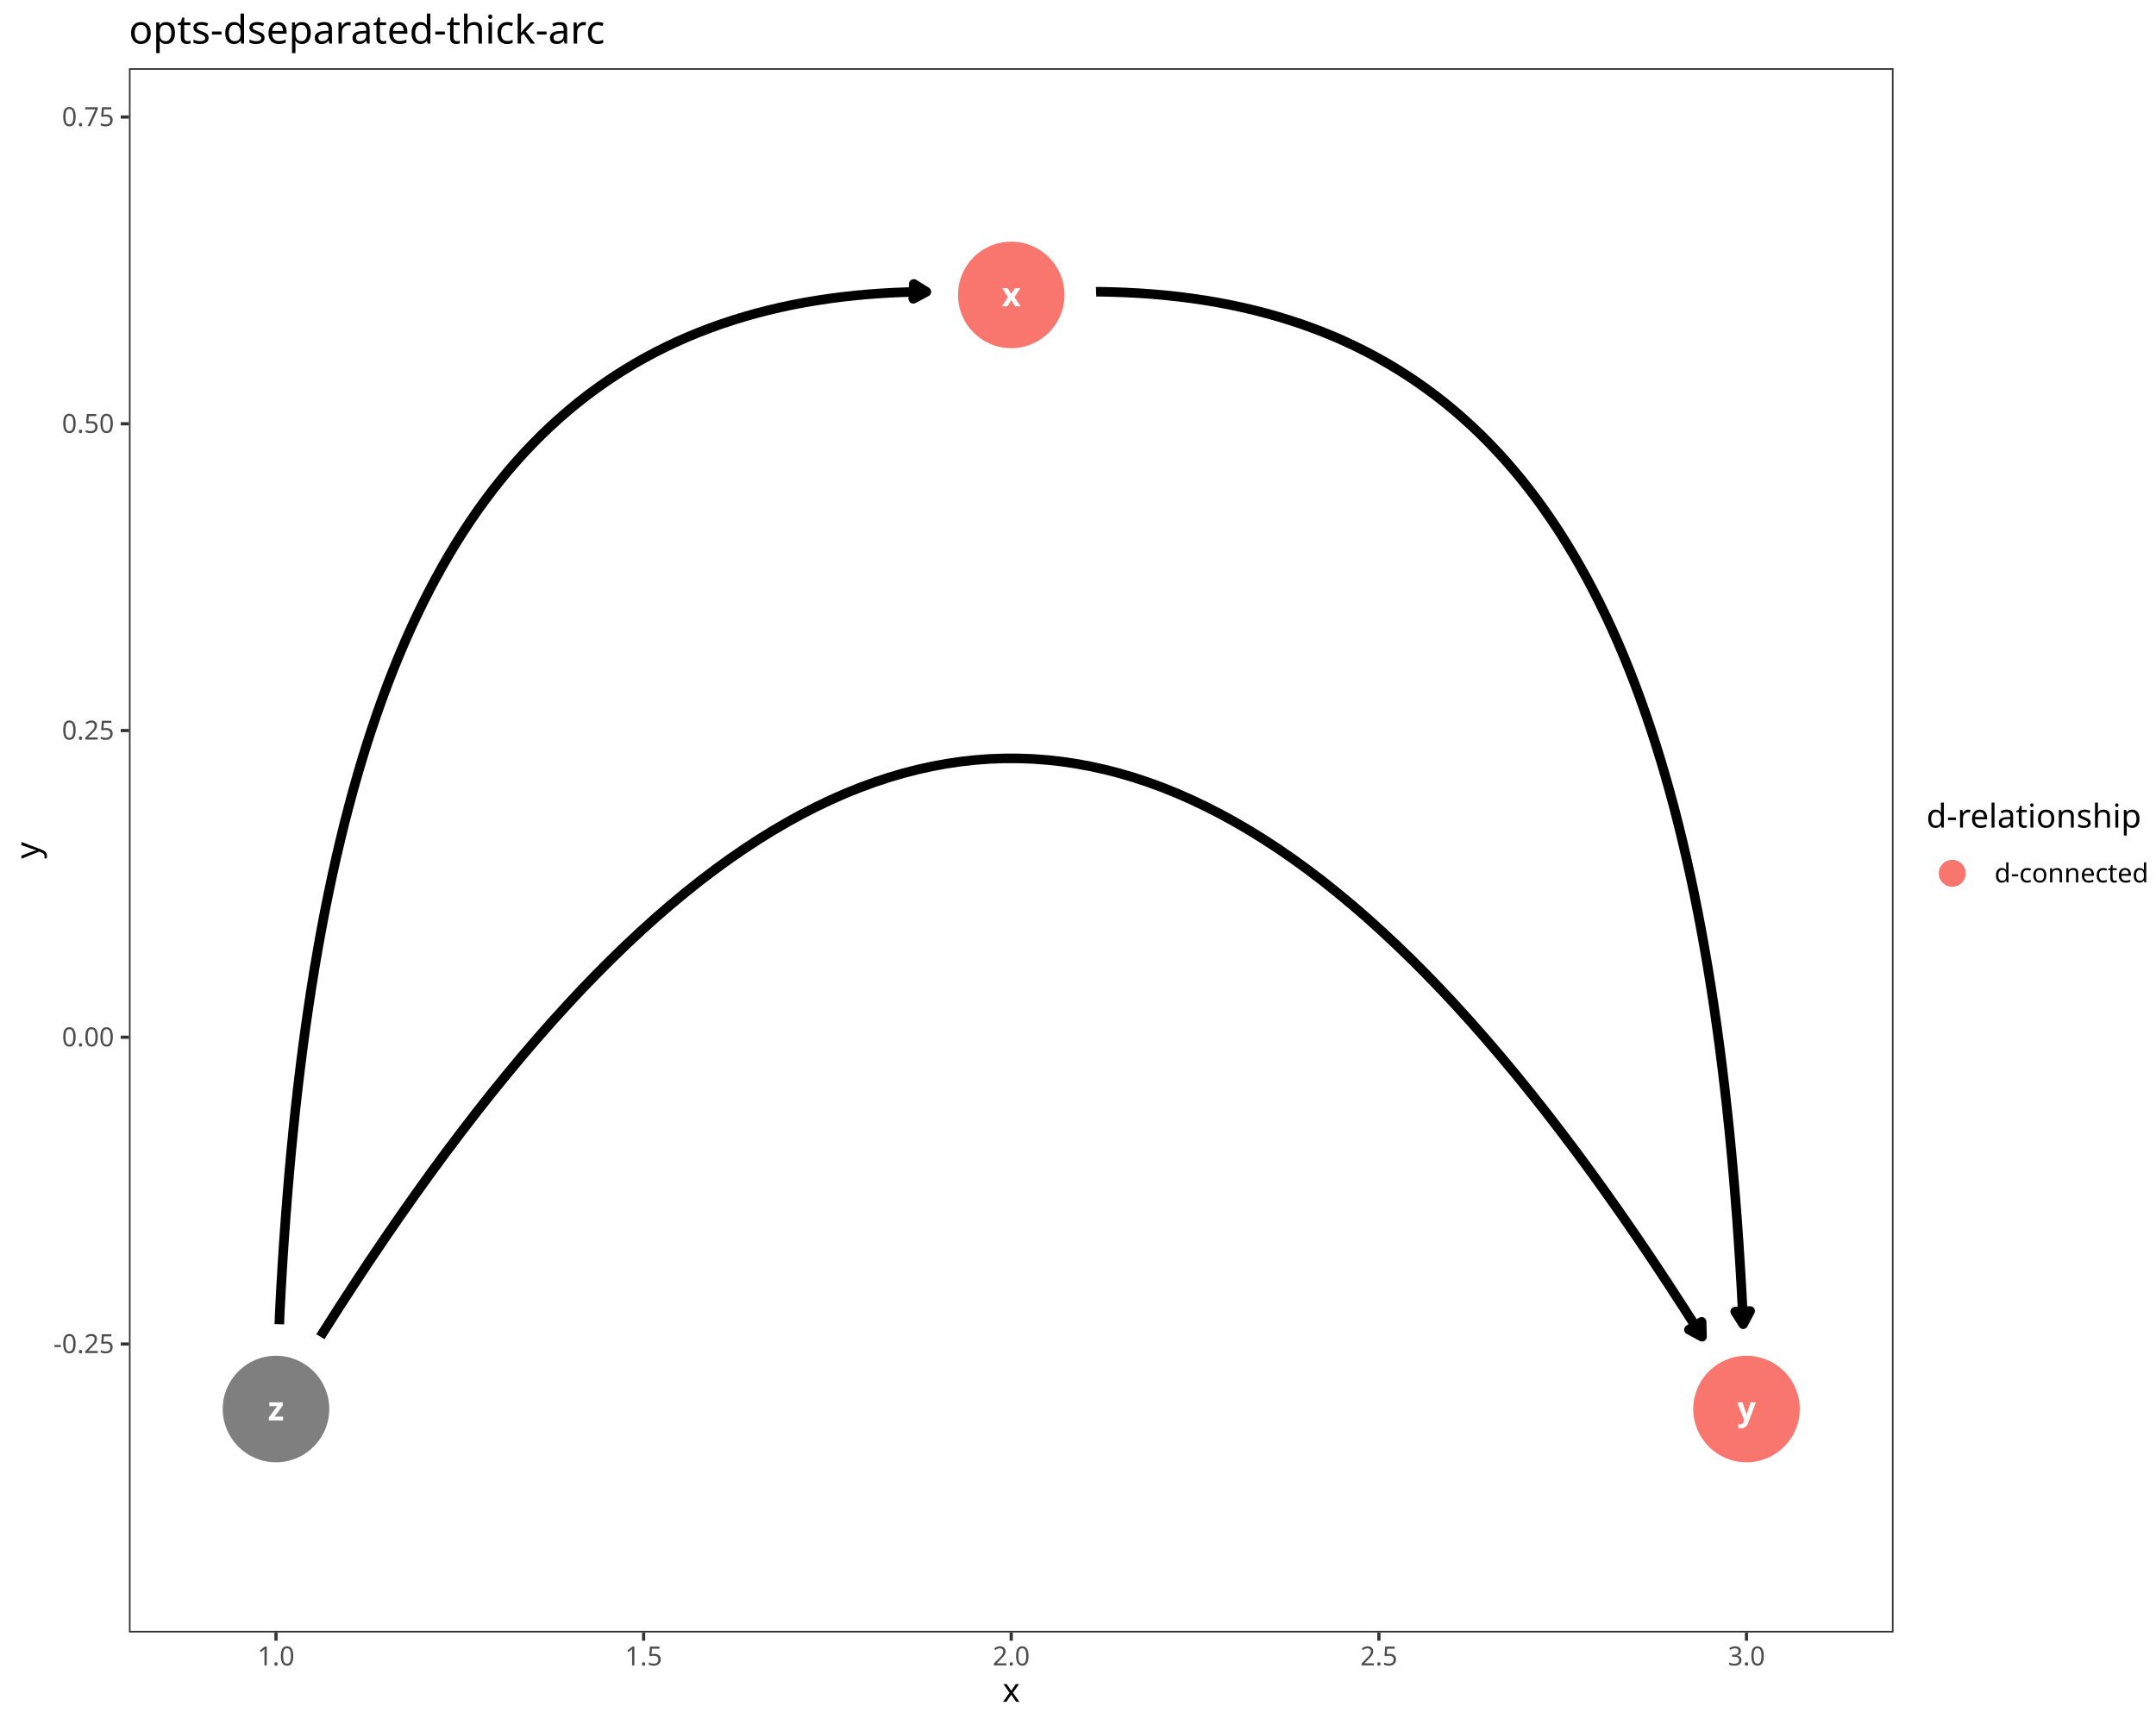
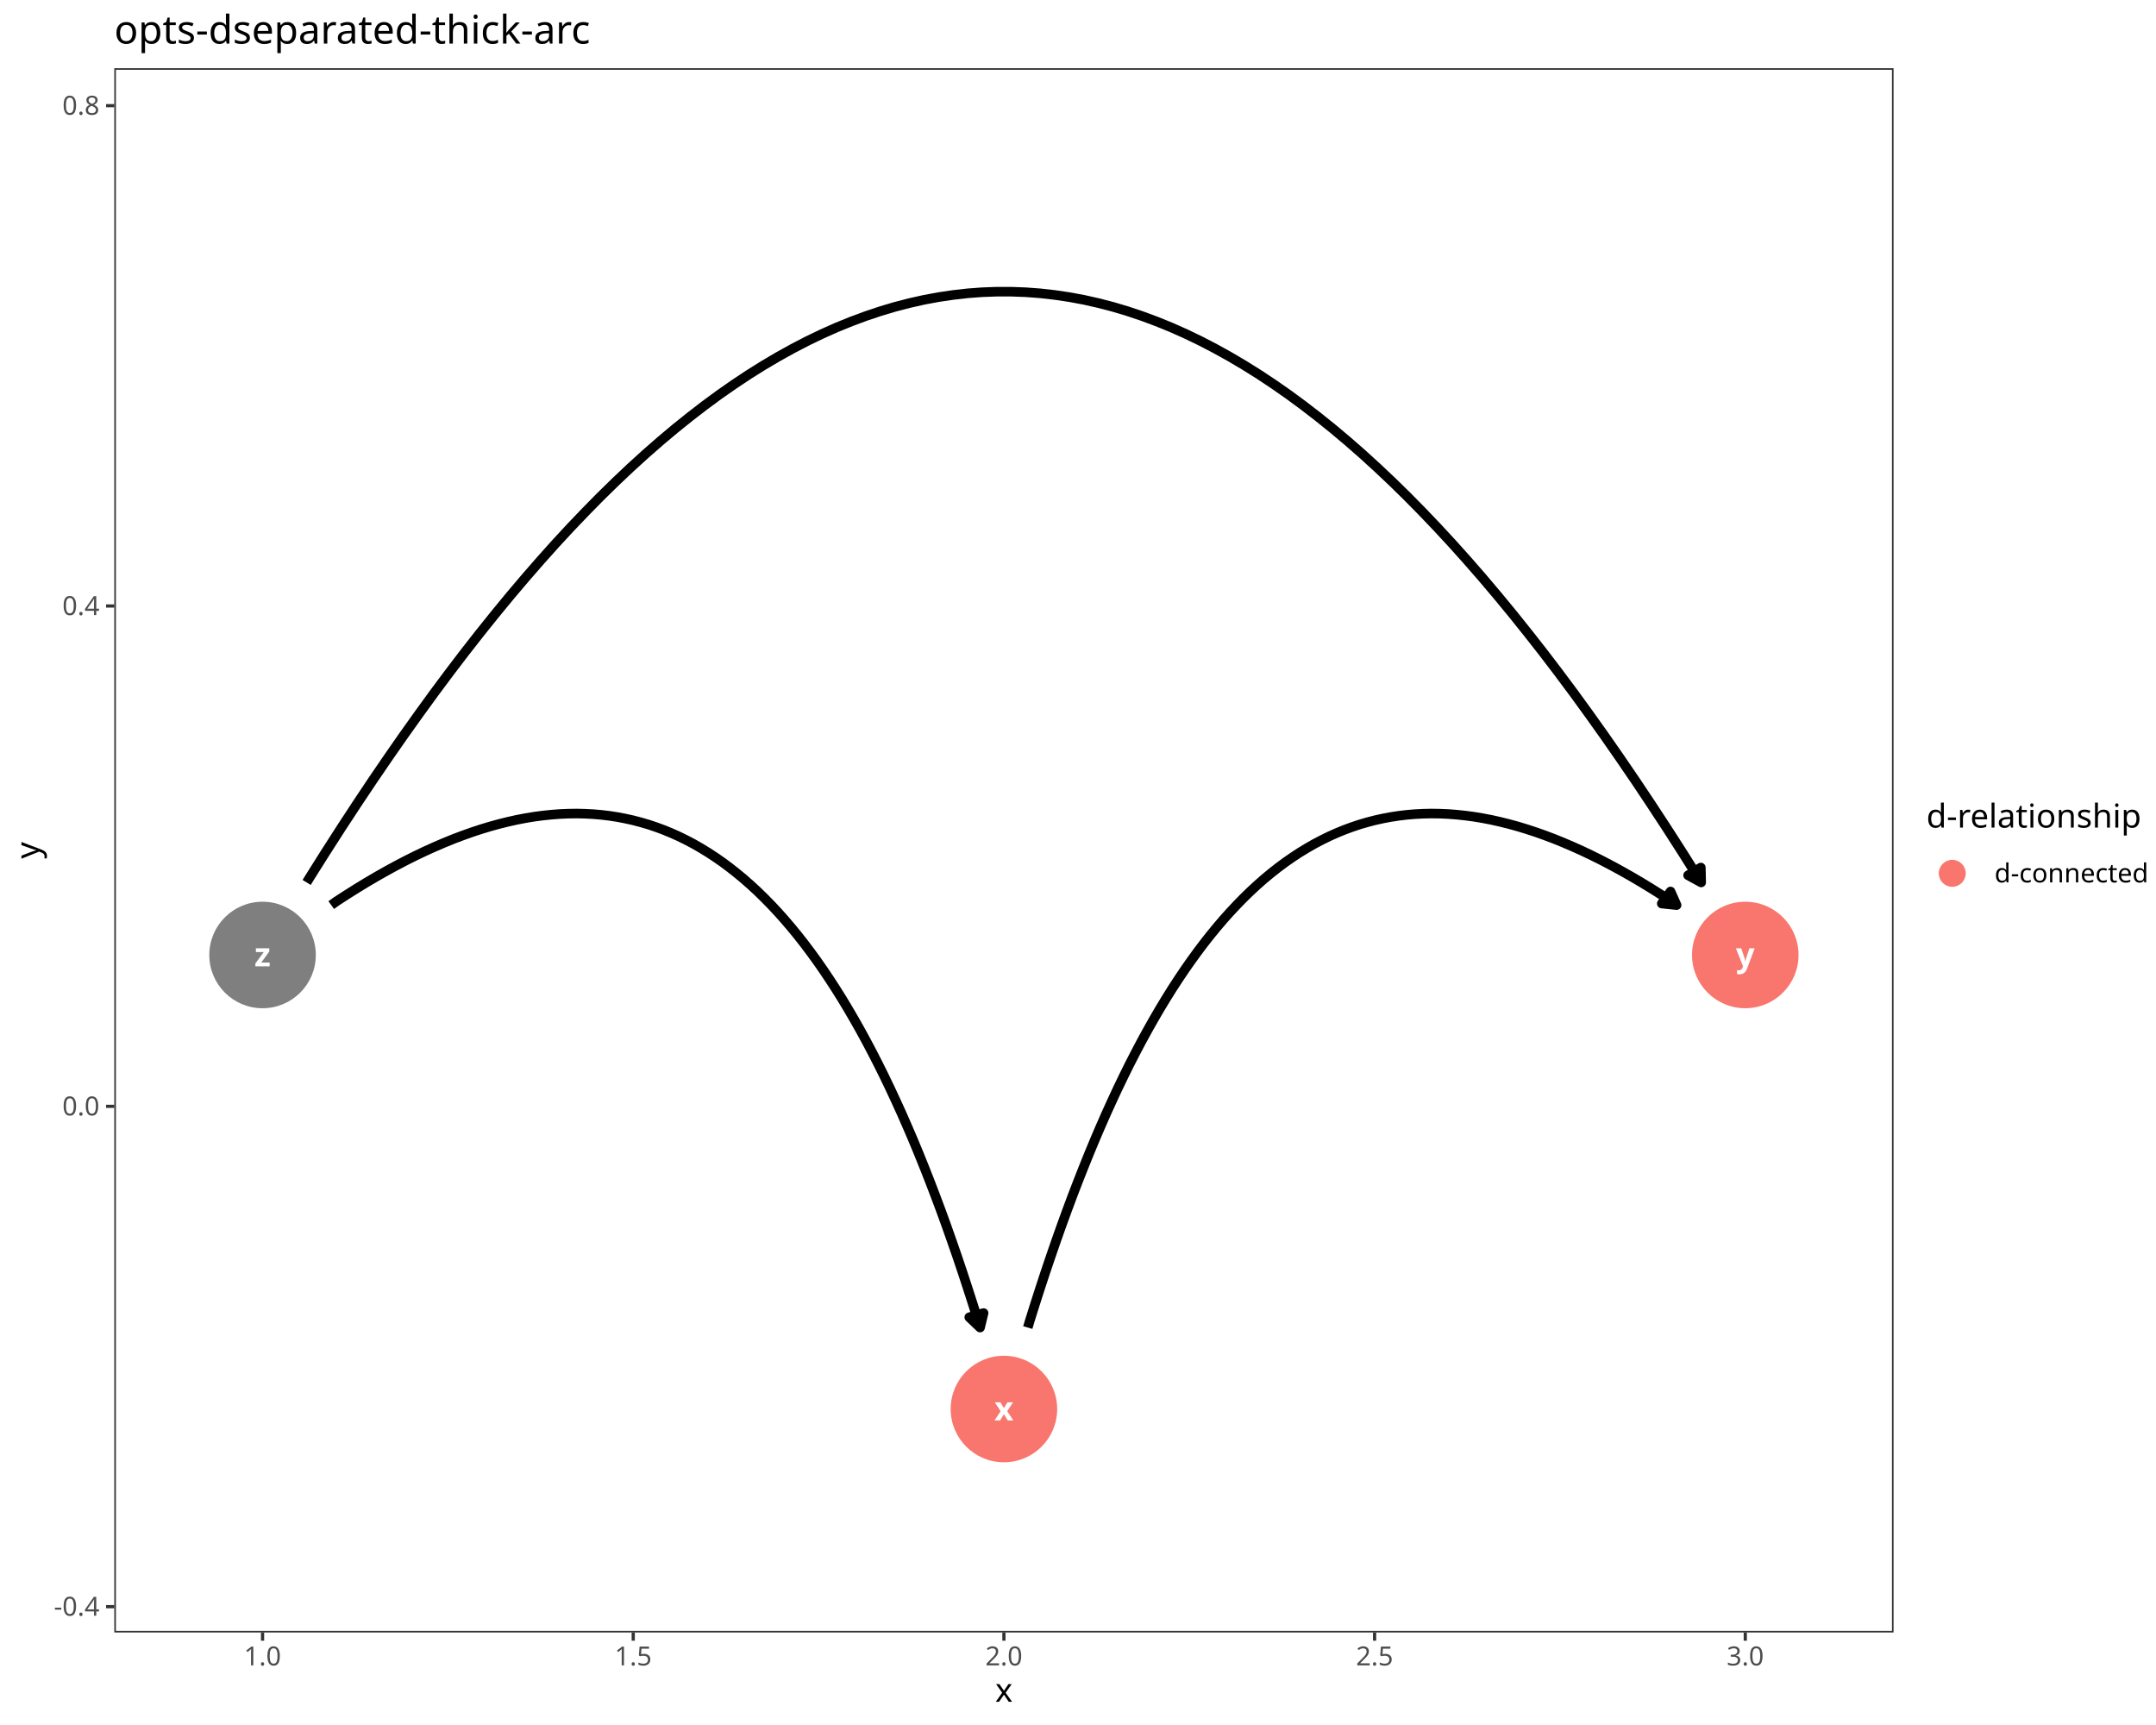
<svg xmlns="http://www.w3.org/2000/svg" class="svglite" data-engine-version="2.0" width="720.00pt" height="576.00pt" viewBox="0 0 720.00 576.00">
  <defs>
    <style type="text/css">
    .svglite line, .svglite polyline, .svglite polygon, .svglite path, .svglite rect, .svglite circle {
      fill: none;
      stroke: #000000;
      stroke-linecap: round;
      stroke-linejoin: round;
      stroke-miterlimit: 10.00;
    }
  </style>
  </defs>
  <rect width="100%" height="100%" style="stroke: none; fill: #FFFFFF;" />
  <defs>
    <clipPath id="cpMC4wMHw3MjAuMDB8MC4wMHw1NzYuMDA=">
      <rect x="0.00" y="0.00" width="720.00" height="576.00" />
    </clipPath>
  </defs>
  <g clip-path="url(#cpMC4wMHw3MjAuMDB8MC4wMHw1NzYuMDA=)">
    <rect x="0.00" y="0.00" width="720.00" height="576.00" style="stroke-width: 1.07; stroke: #FFFFFF; fill: #FFFFFF;" />
  </g>
  <defs>
-     <clipPath id="cpNDMuMDZ8NjMyLjM2fDIyLjc4fDU0NS4xMQ==">
-       <rect x="43.06" y="22.78" width="589.29" height="522.33" />
+     <clipPath id="cpMzguMTd8NjMyLjM2fDIyLjc4fDU0NS4xMQ==">
+       <rect x="38.17" y="22.78" width="594.19" height="522.33" />
    </clipPath>
  </defs>
-   <g clip-path="url(#cpNDMuMDZ8NjMyLjM2fDIyLjc4fDU0NS4xMQ==)">
-     <rect x="43.06" y="22.78" width="589.29" height="522.33" style="stroke-width: 1.07; stroke: none; fill: #FFFFFF;" />
-     <circle cx="337.71" cy="98.48" r="17.43" style="stroke-width: 0.71; stroke: #F8766D; fill: #F8766D;" />
-     <circle cx="583.25" cy="470.49" r="17.43" style="stroke-width: 0.71; stroke: #F8766D; fill: #F8766D;" />
-     <circle cx="92.17" cy="470.49" r="17.43" style="stroke-width: 0.71; stroke: #7F7F7F; fill: #7F7F7F;" />
-     <polyline points="366.04,97.44 366.80,97.41 371.45,97.50 376.04,97.67 380.58,97.91 385.07,98.23 389.49,98.63 393.86,99.10 398.18,99.66 402.44,100.29 406.65,101.00 410.80,101.79 414.90,102.66 418.94,103.61 422.93,104.64 426.87,105.75 430.75,106.94 434.58,108.21 438.35,109.56 442.07,110.99 445.74,112.50 449.36,114.10 452.92,115.78 456.43,117.54 459.89,119.38 463.30,121.31 466.65,123.32 469.96,125.41 473.21,127.59 476.41,129.85 479.56,132.19 482.66,134.62 485.71,137.14 488.70,139.74 491.65,142.42 494.55,145.19 497.39,148.05 500.19,150.99 502.94,154.02 505.64,157.14 508.29,160.34 510.88,163.63 513.44,167.01 515.94,170.48 518.39,174.04 520.80,177.68 523.15,181.41 525.46,185.23 527.72,189.14 529.94,193.15 532.10,197.24 534.22,201.42 536.29,205.69 538.32,210.05 540.30,214.50 542.23,219.05 544.11,223.68 545.95,228.41 547.74,233.23 549.49,238.14 551.19,243.15 552.85,248.25 554.46,253.44 556.03,258.73 557.55,264.10 559.03,269.58 560.46,275.14 561.85,280.81 563.19,286.56 564.49,292.42 565.75,298.36 566.96,304.41 568.13,310.55 569.25,316.78 570.34,323.12 571.38,329.55 572.37,336.07 573.33,342.70 574.24,349.42 575.11,356.24 575.94,363.16 576.73,370.18 577.48,377.29 578.18,384.51 578.84,391.82 579.46,399.23 580.05,406.75 580.59,414.36 581.09,422.08 581.55,429.89 581.97,437.81 582.14,442.17 " style="stroke-width: 3.20; stroke-linecap: butt;" />
-     <polygon points="579.48,437.96 582.14,442.17 584.46,437.76 " style="stroke-width: 3.20; stroke-linecap: butt; fill: #000000;" />
-     <polyline points="93.28,442.17 93.45,437.81 93.87,429.89 94.33,422.08 94.83,414.36 95.38,406.75 95.96,399.23 96.58,391.82 97.24,384.51 97.95,377.29 98.69,370.18 99.48,363.16 100.31,356.24 101.18,349.42 102.09,342.70 103.05,336.07 104.04,329.55 105.08,323.12 106.17,316.78 107.29,310.55 108.46,304.41 109.68,298.36 110.93,292.42 112.23,286.56 113.58,280.81 114.96,275.14 116.40,269.58 117.87,264.10 119.39,258.73 120.96,253.44 122.57,248.25 124.23,243.15 125.93,238.14 127.68,233.23 129.47,228.41 131.31,223.68 133.19,219.05 135.13,214.50 137.10,210.05 139.13,205.69 141.20,201.42 143.32,197.24 145.49,193.15 147.70,189.14 149.96,185.23 152.27,181.41 154.63,177.68 157.03,174.04 159.48,170.48 161.99,167.01 164.54,163.63 167.14,160.34 169.78,157.14 172.48,154.02 175.23,150.99 178.03,148.05 180.87,145.19 183.77,142.42 186.72,139.74 189.71,137.14 192.76,134.62 195.86,132.19 199.01,129.85 202.21,127.59 205.46,125.41 208.77,123.32 212.12,121.31 215.53,119.38 218.99,117.54 222.50,115.78 226.06,114.10 229.68,112.50 233.35,110.99 237.07,109.56 240.84,108.21 244.67,106.94 248.55,105.75 252.49,104.64 256.48,103.61 260.52,102.66 264.62,101.79 268.77,101.00 272.98,100.29 277.24,99.66 281.56,99.10 285.93,98.63 290.36,98.23 294.84,97.91 299.38,97.67 303.97,97.50 308.62,97.41 309.38,97.44 " style="stroke-width: 3.20; stroke-linecap: butt;" />
-     <polygon points="304.98,99.77 309.38,97.44 305.16,94.80 " style="stroke-width: 3.20; stroke-linecap: butt; fill: #000000;" />
-     <polyline points="107.02,446.35 107.87,444.96 113.07,436.80 118.26,428.82 123.42,421.01 128.57,413.39 133.71,405.94 138.83,398.67 143.93,391.57 149.02,384.65 154.10,377.92 159.16,371.35 164.21,364.97 169.25,358.76 174.27,352.73 179.28,346.88 184.28,341.20 189.27,335.71 194.24,330.38 199.21,325.24 204.16,320.28 209.10,315.49 214.04,310.88 218.96,306.44 223.88,302.19 228.79,298.11 233.69,294.20 238.58,290.48 243.46,286.93 248.34,283.56 253.21,280.37 258.07,277.36 262.93,274.52 267.78,271.86 272.63,269.38 277.47,267.07 282.30,264.94 287.14,262.99 291.96,261.22 296.79,259.62 301.61,258.20 306.43,256.96 311.25,255.90 316.06,255.01 320.87,254.30 325.68,253.77 330.50,253.41 335.31,253.24 340.12,253.24 344.93,253.41 349.74,253.77 354.55,254.30 359.36,255.01 364.18,255.90 368.99,256.96 373.81,258.20 378.63,259.62 383.46,261.22 388.29,262.99 393.12,264.94 397.95,267.07 402.80,269.38 407.64,271.86 412.49,274.52 417.35,277.36 422.21,280.37 427.08,283.56 431.96,286.93 436.84,290.48 441.73,294.20 446.63,298.11 451.54,302.19 456.46,306.44 461.38,310.88 466.32,315.49 471.26,320.28 476.22,325.24 481.18,330.38 486.16,335.71 491.14,341.20 496.14,346.88 501.15,352.73 506.18,358.76 511.21,364.97 516.26,371.35 521.32,377.92 526.40,384.65 531.49,391.57 536.59,398.67 541.71,405.94 546.85,413.39 552.00,421.01 557.16,428.82 562.35,436.80 567.55,444.96 568.40,446.35 " style="stroke-width: 3.20; stroke-linecap: butt;" />
-     <polygon points="564.02,443.98 568.40,446.35 568.26,441.37 " style="stroke-width: 3.20; stroke-linecap: butt; fill: #000000;" />
-     <text x="337.71" y="102.28" text-anchor="middle" style="font-size: 11.04px; font-weight: bold; fill: #FFFFFF; font-family: sans;" textLength="5.52px" lengthAdjust="spacingAndGlyphs">x</text>
-     <text x="583.25" y="474.29" text-anchor="middle" style="font-size: 11.04px; font-weight: bold; fill: #FFFFFF; font-family: sans;" textLength="5.52px" lengthAdjust="spacingAndGlyphs">y</text>
-     <text x="92.17" y="474.29" text-anchor="middle" style="font-size: 11.04px; font-weight: bold; fill: #FFFFFF; font-family: sans;" textLength="5.52px" lengthAdjust="spacingAndGlyphs">z</text>
-     <rect x="43.06" y="22.78" width="589.29" height="522.33" style="stroke-width: 1.07; stroke: #333333;" />
+   <g clip-path="url(#cpMzguMTd8NjMyLjM2fDIyLjc4fDU0NS4xMQ==)">
+     <rect x="38.17" y="22.78" width="594.19" height="522.33" style="stroke-width: 1.07; stroke: none; fill: #FFFFFF;" />
+     <circle cx="335.26" cy="470.49" r="17.43" style="stroke-width: 0.71; stroke: #F8766D; fill: #F8766D;" />
+     <circle cx="582.84" cy="318.88" r="17.43" style="stroke-width: 0.71; stroke: #F8766D; fill: #F8766D;" />
+     <circle cx="87.68" cy="318.88" r="17.43" style="stroke-width: 0.71; stroke: #7F7F7F; fill: #7F7F7F;" />
+     <polyline points="343.23,443.29 343.84,441.20 345.59,435.62 347.35,430.15 349.12,424.76 350.91,419.48 352.70,414.29 354.51,409.19 356.33,404.19 358.16,399.28 360.01,394.47 361.87,389.75 363.74,385.12 365.62,380.59 367.52,376.16 369.43,371.81 371.36,367.57 373.29,363.41 375.25,359.35 377.21,355.38 379.20,351.51 381.19,347.73 383.21,344.04 385.23,340.45 387.27,336.95 389.33,333.54 391.40,330.22 393.49,327.00 395.60,323.87 397.72,320.83 399.86,317.88 402.01,315.03 404.18,312.27 406.37,309.60 408.57,307.02 410.80,304.53 413.04,302.14 415.29,299.84 417.57,297.62 419.86,295.50 422.17,293.47 424.50,291.54 426.85,289.69 429.22,287.93 431.61,286.27 434.01,284.69 436.44,283.21 438.88,281.81 441.35,280.51 443.83,279.29 446.33,278.17 448.86,277.13 451.40,276.19 453.97,275.33 456.56,274.57 459.16,273.89 461.79,273.31 464.44,272.81 467.11,272.40 469.81,272.08 472.52,271.85 475.26,271.71 478.02,271.65 480.80,271.69 483.61,271.81 486.44,272.03 489.29,272.33 492.16,272.71 495.06,273.19 497.98,273.75 500.93,274.41 503.90,275.15 506.89,275.97 509.91,276.89 512.95,277.89 516.02,278.98 519.11,280.15 522.23,281.42 525.37,282.77 528.54,284.20 531.73,285.72 534.95,287.33 538.20,289.03 541.47,290.81 544.77,292.68 548.09,294.63 551.44,296.67 554.82,298.80 558.23,301.01 559.90,302.23 " style="stroke-width: 3.20; stroke-linecap: butt;" />
+     <polygon points="554.95,301.71 559.90,302.23 557.88,297.68 " style="stroke-width: 3.20; stroke-linecap: butt; fill: #000000;" />
+     <polyline points="110.62,302.23 112.30,301.01 115.71,298.80 119.09,296.67 122.44,294.63 125.76,292.68 129.06,290.81 132.33,289.03 135.58,287.33 138.80,285.72 141.99,284.20 145.16,282.77 148.30,281.42 151.42,280.15 154.51,278.98 157.58,277.89 160.62,276.89 163.64,275.97 166.63,275.15 169.60,274.41 172.55,273.75 175.47,273.19 178.36,272.71 181.24,272.33 184.09,272.03 186.92,271.81 189.72,271.69 192.51,271.65 195.27,271.71 198.00,271.85 200.72,272.08 203.41,272.40 206.08,272.81 208.73,273.31 211.36,273.89 213.97,274.57 216.56,275.33 219.12,276.19 221.67,277.13 224.19,278.17 226.70,279.29 229.18,280.51 231.65,281.81 234.09,283.21 236.51,284.69 238.92,286.27 241.31,287.93 243.67,289.69 246.02,291.54 248.35,293.47 250.66,295.50 252.96,297.62 255.23,299.84 257.49,302.14 259.73,304.53 261.95,307.02 264.16,309.60 266.35,312.27 268.52,315.03 270.67,317.88 272.81,320.83 274.93,323.87 277.03,327.00 279.12,330.22 281.20,333.54 283.25,336.95 285.29,340.45 287.32,344.04 289.33,347.73 291.33,351.51 293.31,355.38 295.28,359.35 297.23,363.41 299.17,367.57 301.10,371.81 303.01,376.16 304.91,380.59 306.79,385.12 308.66,389.75 310.52,394.47 312.36,399.28 314.20,404.19 316.02,409.19 317.82,414.29 319.62,419.48 321.40,424.76 323.17,430.15 324.93,435.62 326.68,441.20 327.30,443.29 " style="stroke-width: 3.20; stroke-linecap: butt;" />
+     <polygon points="323.69,439.85 327.30,443.29 328.47,438.45 " style="stroke-width: 3.20; stroke-linecap: butt; fill: #000000;" />
+     <polyline points="102.41,294.66 103.52,292.85 108.76,284.53 113.99,276.39 119.20,268.44 124.39,260.66 129.57,253.07 134.73,245.66 139.88,238.43 145.01,231.37 150.13,224.50 155.23,217.81 160.32,211.31 165.40,204.98 170.46,198.83 175.52,192.86 180.56,187.08 185.58,181.47 190.60,176.05 195.61,170.81 200.60,165.74 205.59,160.86 210.56,156.16 215.53,151.64 220.49,147.30 225.44,143.14 230.38,139.17 235.31,135.37 240.23,131.75 245.15,128.32 250.06,125.06 254.96,121.99 259.86,119.10 264.75,116.39 269.64,113.85 274.52,111.50 279.40,109.33 284.27,107.35 289.14,105.54 294.00,103.91 298.86,102.46 303.72,101.20 308.58,100.11 313.43,99.21 318.29,98.49 323.14,97.94 327.99,97.58 332.84,97.40 337.69,97.40 342.54,97.58 347.39,97.94 352.24,98.49 357.09,99.21 361.95,100.11 366.80,101.20 371.66,102.46 376.53,103.91 381.39,105.54 386.26,107.35 391.13,109.33 396.01,111.50 400.89,113.85 405.78,116.39 410.67,119.10 415.56,121.99 420.47,125.06 425.38,128.32 430.30,131.75 435.22,135.37 440.15,139.17 445.09,143.14 450.04,147.30 455.00,151.64 459.96,156.16 464.94,160.86 469.92,165.74 474.92,170.81 479.92,176.05 484.94,181.47 489.97,187.08 495.01,192.86 500.06,198.83 505.13,204.98 510.20,211.31 515.30,217.81 520.40,224.50 525.52,231.37 530.65,238.43 535.80,245.66 540.96,253.07 546.14,260.66 551.33,268.44 556.54,276.39 561.77,284.53 567.01,292.85 568.11,294.66 " style="stroke-width: 3.20; stroke-linecap: butt;" />
+     <polygon points="563.74,292.27 568.11,294.66 568.00,289.68 " style="stroke-width: 3.20; stroke-linecap: butt; fill: #000000;" />
+     <text x="335.26" y="474.29" text-anchor="middle" style="font-size: 11.04px; font-weight: bold; fill: #FFFFFF; font-family: sans;" textLength="5.52px" lengthAdjust="spacingAndGlyphs">x</text>
+     <text x="582.84" y="322.68" text-anchor="middle" style="font-size: 11.04px; font-weight: bold; fill: #FFFFFF; font-family: sans;" textLength="5.52px" lengthAdjust="spacingAndGlyphs">y</text>
+     <text x="87.68" y="322.68" text-anchor="middle" style="font-size: 11.04px; font-weight: bold; fill: #FFFFFF; font-family: sans;" textLength="5.52px" lengthAdjust="spacingAndGlyphs">z</text>
+     <rect x="38.17" y="22.78" width="594.19" height="522.33" style="stroke-width: 1.07; stroke: #333333;" />
  </g>
  <g clip-path="url(#cpMC4wMHw3MjAuMDB8MC4wMHw1NzYuMDA=)">
-     <text x="38.13" y="451.81" text-anchor="end" style="font-size: 8.80px; fill: #4D4D4D; font-family: sans;" textLength="20.06px" lengthAdjust="spacingAndGlyphs">-0.25</text>
-     <text x="38.13" y="349.38" text-anchor="end" style="font-size: 8.80px; fill: #4D4D4D; font-family: sans;" textLength="17.13px" lengthAdjust="spacingAndGlyphs">0.00</text>
-     <text x="38.13" y="246.95" text-anchor="end" style="font-size: 8.80px; fill: #4D4D4D; font-family: sans;" textLength="17.13px" lengthAdjust="spacingAndGlyphs">0.25</text>
-     <text x="38.13" y="144.53" text-anchor="end" style="font-size: 8.80px; fill: #4D4D4D; font-family: sans;" textLength="17.13px" lengthAdjust="spacingAndGlyphs">0.50</text>
-     <text x="38.13" y="42.10" text-anchor="end" style="font-size: 8.80px; fill: #4D4D4D; font-family: sans;" textLength="17.13px" lengthAdjust="spacingAndGlyphs">0.75</text>
-     <polyline points="40.32,448.78 43.06,448.78 " style="stroke-width: 1.07; stroke: #333333; stroke-linecap: butt;" />
-     <polyline points="40.32,346.35 43.06,346.35 " style="stroke-width: 1.07; stroke: #333333; stroke-linecap: butt;" />
-     <polyline points="40.32,243.93 43.06,243.93 " style="stroke-width: 1.07; stroke: #333333; stroke-linecap: butt;" />
-     <polyline points="40.32,141.50 43.06,141.50 " style="stroke-width: 1.07; stroke: #333333; stroke-linecap: butt;" />
-     <polyline points="40.32,39.07 43.06,39.07 " style="stroke-width: 1.07; stroke: #333333; stroke-linecap: butt;" />
-     <polyline points="92.17,547.85 92.17,545.11 " style="stroke-width: 1.07; stroke: #333333; stroke-linecap: butt;" />
-     <polyline points="214.94,547.85 214.94,545.11 " style="stroke-width: 1.07; stroke: #333333; stroke-linecap: butt;" />
-     <polyline points="337.71,547.85 337.71,545.11 " style="stroke-width: 1.07; stroke: #333333; stroke-linecap: butt;" />
-     <polyline points="460.48,547.85 460.48,545.11 " style="stroke-width: 1.07; stroke: #333333; stroke-linecap: butt;" />
-     <polyline points="583.25,547.85 583.25,545.11 " style="stroke-width: 1.07; stroke: #333333; stroke-linecap: butt;" />
-     <text x="92.17" y="556.10" text-anchor="middle" style="font-size: 8.80px; fill: #4D4D4D; font-family: sans;" textLength="12.23px" lengthAdjust="spacingAndGlyphs">1.0</text>
-     <text x="214.94" y="556.10" text-anchor="middle" style="font-size: 8.80px; fill: #4D4D4D; font-family: sans;" textLength="12.23px" lengthAdjust="spacingAndGlyphs">1.5</text>
-     <text x="337.71" y="556.10" text-anchor="middle" style="font-size: 8.80px; fill: #4D4D4D; font-family: sans;" textLength="12.23px" lengthAdjust="spacingAndGlyphs">2.0</text>
-     <text x="460.48" y="556.10" text-anchor="middle" style="font-size: 8.80px; fill: #4D4D4D; font-family: sans;" textLength="12.23px" lengthAdjust="spacingAndGlyphs">2.5</text>
-     <text x="583.25" y="556.10" text-anchor="middle" style="font-size: 8.80px; fill: #4D4D4D; font-family: sans;" textLength="12.23px" lengthAdjust="spacingAndGlyphs">3.0</text>
-     <text x="337.71" y="568.24" text-anchor="middle" style="font-size: 11.00px; font-family: sans;" textLength="5.50px" lengthAdjust="spacingAndGlyphs">x</text>
+     <text x="33.24" y="539.51" text-anchor="end" style="font-size: 8.80px; fill: #4D4D4D; font-family: sans;" textLength="15.16px" lengthAdjust="spacingAndGlyphs">-0.4</text>
+     <text x="33.24" y="372.45" text-anchor="end" style="font-size: 8.80px; fill: #4D4D4D; font-family: sans;" textLength="12.23px" lengthAdjust="spacingAndGlyphs">0.0</text>
+     <text x="33.24" y="205.38" text-anchor="end" style="font-size: 8.80px; fill: #4D4D4D; font-family: sans;" textLength="12.23px" lengthAdjust="spacingAndGlyphs">0.4</text>
+     <text x="33.24" y="38.31" text-anchor="end" style="font-size: 8.80px; fill: #4D4D4D; font-family: sans;" textLength="12.23px" lengthAdjust="spacingAndGlyphs">0.8</text>
+     <polyline points="35.43,536.49 38.17,536.49 " style="stroke-width: 1.07; stroke: #333333; stroke-linecap: butt;" />
+     <polyline points="35.43,369.42 38.17,369.42 " style="stroke-width: 1.07; stroke: #333333; stroke-linecap: butt;" />
+     <polyline points="35.43,202.35 38.17,202.35 " style="stroke-width: 1.07; stroke: #333333; stroke-linecap: butt;" />
+     <polyline points="35.43,35.28 38.17,35.28 " style="stroke-width: 1.07; stroke: #333333; stroke-linecap: butt;" />
+     <polyline points="87.68,547.85 87.68,545.11 " style="stroke-width: 1.07; stroke: #333333; stroke-linecap: butt;" />
+     <polyline points="211.47,547.85 211.47,545.11 " style="stroke-width: 1.07; stroke: #333333; stroke-linecap: butt;" />
+     <polyline points="335.26,547.85 335.26,545.11 " style="stroke-width: 1.07; stroke: #333333; stroke-linecap: butt;" />
+     <polyline points="459.05,547.85 459.05,545.11 " style="stroke-width: 1.07; stroke: #333333; stroke-linecap: butt;" />
+     <polyline points="582.84,547.85 582.84,545.11 " style="stroke-width: 1.07; stroke: #333333; stroke-linecap: butt;" />
+     <text x="87.68" y="556.10" text-anchor="middle" style="font-size: 8.80px; fill: #4D4D4D; font-family: sans;" textLength="12.23px" lengthAdjust="spacingAndGlyphs">1.0</text>
+     <text x="211.47" y="556.10" text-anchor="middle" style="font-size: 8.80px; fill: #4D4D4D; font-family: sans;" textLength="12.23px" lengthAdjust="spacingAndGlyphs">1.5</text>
+     <text x="335.26" y="556.10" text-anchor="middle" style="font-size: 8.80px; fill: #4D4D4D; font-family: sans;" textLength="12.23px" lengthAdjust="spacingAndGlyphs">2.0</text>
+     <text x="459.05" y="556.10" text-anchor="middle" style="font-size: 8.80px; fill: #4D4D4D; font-family: sans;" textLength="12.23px" lengthAdjust="spacingAndGlyphs">2.5</text>
+     <text x="582.84" y="556.10" text-anchor="middle" style="font-size: 8.80px; fill: #4D4D4D; font-family: sans;" textLength="12.23px" lengthAdjust="spacingAndGlyphs">3.0</text>
+     <text x="335.26" y="568.24" text-anchor="middle" style="font-size: 11.00px; font-family: sans;" textLength="5.50px" lengthAdjust="spacingAndGlyphs">x</text>
    <text transform="translate(13.05,283.95) rotate(-90)" text-anchor="middle" style="font-size: 11.00px; font-family: sans;" textLength="5.50px" lengthAdjust="spacingAndGlyphs">y</text>
    <rect x="643.32" y="267.64" width="71.20" height="32.61" style="stroke-width: 1.07; stroke: none; fill: #FFFFFF;" />
    <text x="643.32" y="276.35" style="font-size: 11.00px; font-family: sans;" textLength="66.04px" lengthAdjust="spacingAndGlyphs">d-relationship</text>
    <rect x="643.32" y="282.97" width="17.28" height="17.28" style="stroke-width: 1.07; stroke: none; fill: #FFFFFF;" />
    <circle cx="651.96" cy="291.61" r="4.27" style="stroke-width: 0.47; stroke: #F8766D; fill: #F8766D;" />
    <text x="666.08" y="294.64" style="font-size: 8.80px; font-family: sans;" textLength="48.44px" lengthAdjust="spacingAndGlyphs">d-connected</text>
-     <text x="43.06" y="14.56" style="font-size: 13.20px; font-family: sans;" textLength="149.70px" lengthAdjust="spacingAndGlyphs">opts-dseparated-thick-arc</text>
+     <text x="38.17" y="14.56" style="font-size: 13.20px; font-family: sans;" textLength="149.70px" lengthAdjust="spacingAndGlyphs">opts-dseparated-thick-arc</text>
  </g>
</svg>
